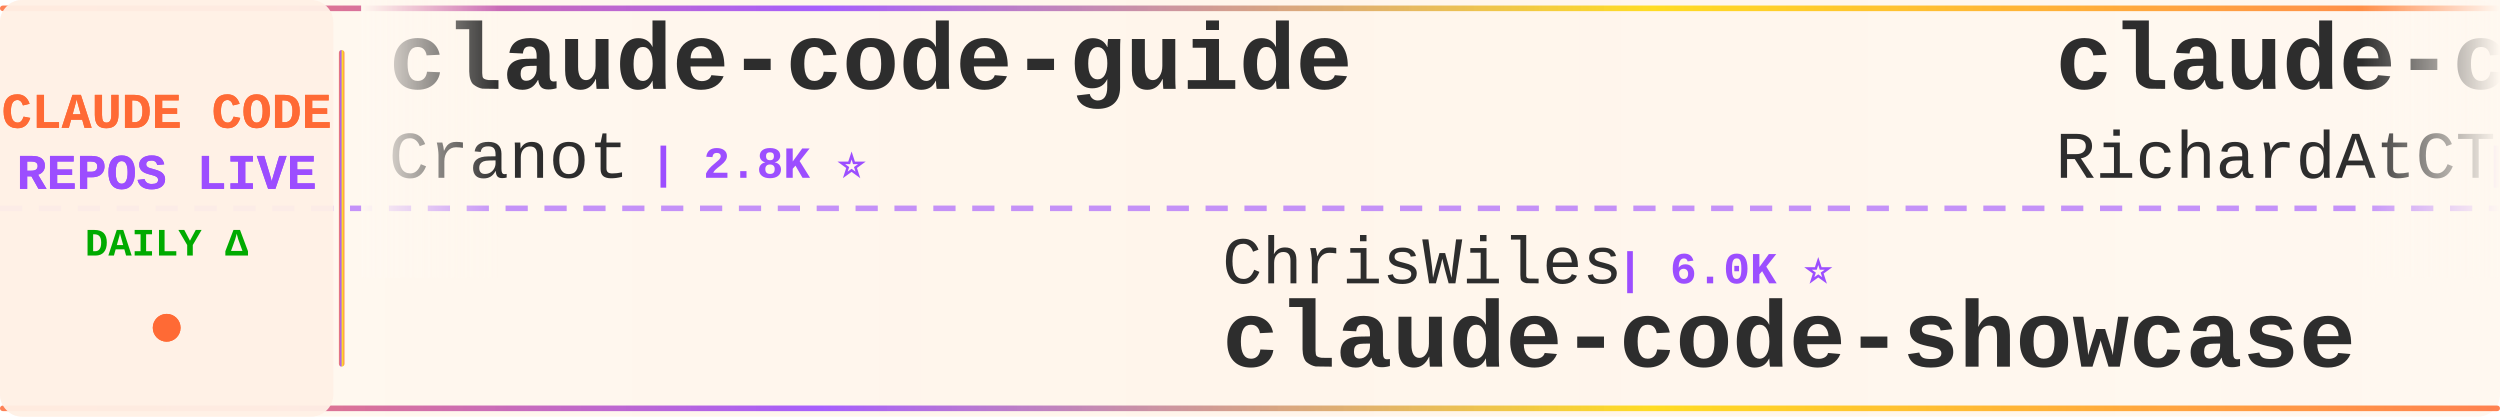
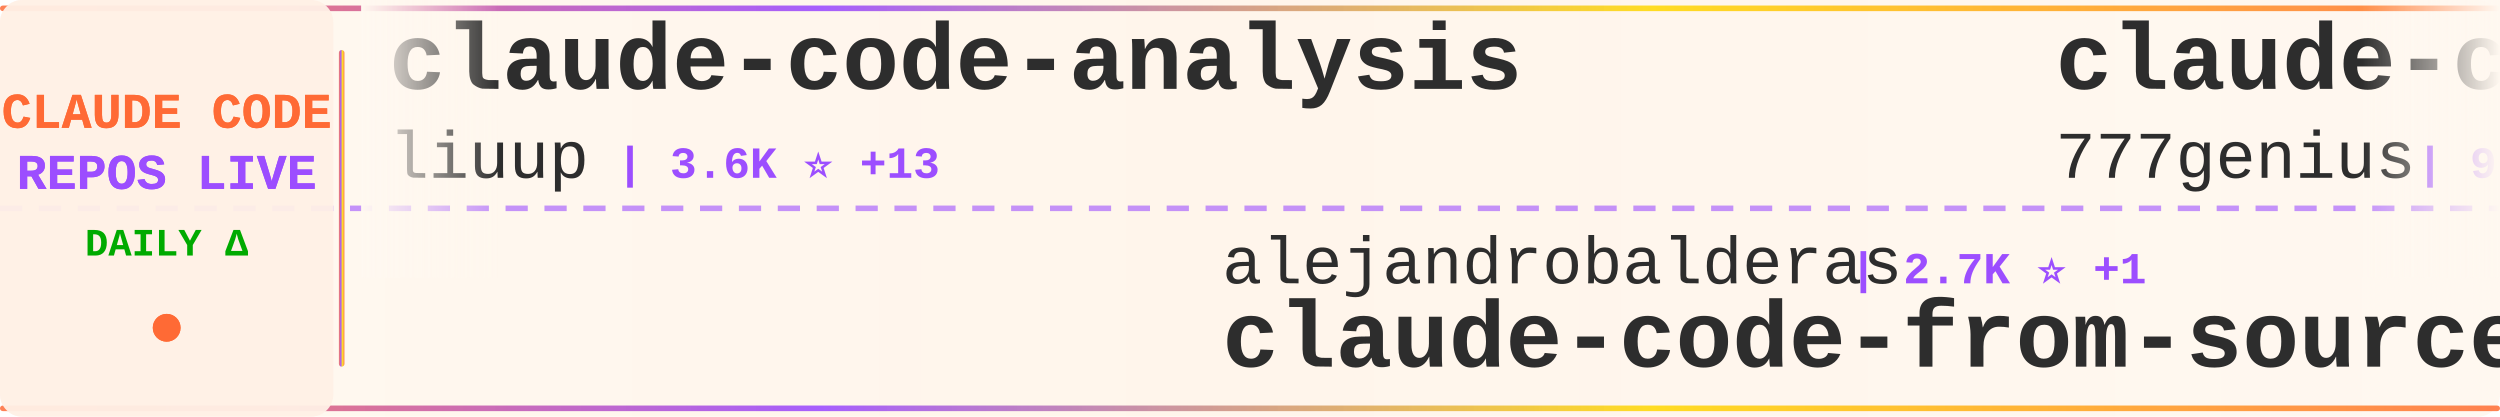
<svg xmlns="http://www.w3.org/2000/svg" width="900" height="150">
  <defs>
    <linearGradient id="tickerBg" x1="0%" y1="0%" x2="100%" y2="0%">
      <stop offset="0%" style="stop-color:#fff8f0;stop-opacity:0.98" />
      <stop offset="50%" style="stop-color:#fff5eb;stop-opacity:1" />
      <stop offset="100%" style="stop-color:#fff8f0;stop-opacity:0.98" />
    </linearGradient>
    <linearGradient id="borderGrad" x1="0%" y1="0%" x2="100%" y2="0%">
      <stop offset="0%" style="stop-color:#FF6B35;stop-opacity:0.85">
        <animate attributeName="stop-opacity" values="0.85;1;0.85" dur="2s" repeatCount="indefinite" />
      </stop>
      <stop offset="33%" style="stop-color:#9C4EFF;stop-opacity:0.9">
        <animate attributeName="stop-opacity" values="0.9;1;0.9" dur="2.2s" repeatCount="indefinite" />
      </stop>
      <stop offset="66%" style="stop-color:#FFD700;stop-opacity:0.85">
        <animate attributeName="stop-opacity" values="0.85;1;0.85" dur="1.8s" repeatCount="indefinite" />
      </stop>
      <stop offset="100%" style="stop-color:#FF6B35;stop-opacity:0.85">
        <animate attributeName="stop-opacity" values="0.85;1;0.85" dur="2s" repeatCount="indefinite" />
      </stop>
    </linearGradient>
    <filter id="textGlow">
      <feGaussianBlur stdDeviation="0.15" result="coloredBlur" />
      <feMerge>
        <feMergeNode in="coloredBlur" />
        <feMergeNode in="SourceGraphic" />
      </feMerge>
    </filter>
    <filter id="metricGlow">
      <feGaussianBlur stdDeviation="0.2" result="coloredBlur" />
      <feMerge>
        <feMergeNode in="coloredBlur" />
        <feMergeNode in="SourceGraphic" />
      </feMerge>
    </filter>
    <linearGradient id="leftFade" x1="0%" y1="0%" x2="100%" y2="0%">
      <stop offset="0%" style="stop-color:#fff8f0;stop-opacity:1" />
      <stop offset="100%" style="stop-color:#fff8f0;stop-opacity:0" />
    </linearGradient>
    <linearGradient id="rightFade" x1="0%" y1="0%" x2="100%" y2="0%">
      <stop offset="0%" style="stop-color:#fff8f0;stop-opacity:0" />
      <stop offset="100%" style="stop-color:#fff8f0;stop-opacity:1" />
    </linearGradient>
  </defs>
  <rect width="900" height="150" fill="url(#tickerBg)" rx="8" />
  <rect x="0" y="2" width="900" height="2" fill="url(#borderGrad)" rx="1" />
  <rect x="0" y="146" width="900" height="2" fill="url(#borderGrad)" rx="1" />
  <line x1="0" y1="75" x2="900" y2="75" stroke="#9C4EFF" stroke-width="2" stroke-dasharray="8 6" opacity="0.6" />
  <rect x="0" y="0" width="120" height="150" fill="#fff0e6" opacity="0.95" rx="8" />
  <text x="60" y="46" font-family="'Courier New', monospace" font-size="18" font-weight="bold" fill="#FF6B35" text-anchor="middle" filter="url(#textGlow)">
    CLAUDE CODE
  </text>
  <text x="60" y="68" font-family="'Courier New', monospace" font-size="18" font-weight="bold" fill="#9C4EFF" text-anchor="middle" filter="url(#textGlow)">
    REPOS LIVE
  </text>
  <text x="60" y="92" font-family="'Courier New', monospace" font-size="14" font-weight="bold" fill="#00aa00" text-anchor="middle">
    DAILY Δ
  </text>
  <circle cx="60" cy="118" r="5" fill="#FF6B35" filter="url(#metricGlow)">
    <animate attributeName="r" values="4;6;4" dur="1.5s" repeatCount="indefinite" />
    <animate attributeName="opacity" values="0.6;1;0.6" dur="1.5s" repeatCount="indefinite" />
  </circle>
  <rect x="122" y="18" width="2" height="114" fill="url(#borderGrad)" rx="1" />
  <clipPath id="tickerClip">
    <rect x="130" y="0" width="770" height="150" />
  </clipPath>
  <g clip-path="url(#tickerClip)">
    <g id="tickerItems">
      <animateTransform attributeName="transform" attributeType="XML" type="translate" from="0 0" to="-3000 0" dur="54s" repeatCount="indefinite" />
      <g transform="translate(0, 0)">
-         <text x="140" y="32" font-family="'Courier New', monospace" font-size="34" font-weight="bold" fill="#2d2d2d">claude-code-guide</text>
-         <text x="140" y="64" font-family="'Courier New', monospace" font-size="24" font-weight="normal" fill="#2d2d2d" opacity="1.0">Cranot</text>
-         <text x="234" y="64" font-family="'Courier New', monospace" font-size="16" font-weight="bold" fill="#9C4EFF"> | 2.8K ⭐</text>
+         <text x="140" y="32" font-family="'Courier New', monospace" font-size="34" font-weight="bold" fill="#2d2d2d">claude-code-analysis</text>
+         <text x="140" y="64" font-family="'Courier New', monospace" font-size="24" font-weight="normal" fill="#2d2d2d" opacity="1.0">liuup</text>
+         <text x="222" y="64" font-family="'Courier New', monospace" font-size="16" font-weight="bold" fill="#9C4EFF"> | 3.6K ⭐ +13</text>
      </g>
      <g transform="translate(300, 0)">
-         <text x="140" y="102" font-family="'Courier New', monospace" font-size="24" font-weight="normal" fill="#2d2d2d" opacity="1.0">ChrisWiles</text>
-         <text x="282" y="102" font-family="'Courier New', monospace" font-size="16" font-weight="bold" fill="#9C4EFF"> | 6.0K ⭐</text>
-         <text x="140" y="132" font-family="'Courier New', monospace" font-size="34" font-weight="bold" fill="#2d2d2d">claude-code-showcase</text>
+         <text x="140" y="102" font-family="'Courier New', monospace" font-size="24" font-weight="normal" fill="#2d2d2d" opacity="1.0">alejandrobalderas</text>
+         <text x="366" y="102" font-family="'Courier New', monospace" font-size="16" font-weight="bold" fill="#9C4EFF"> | 2.7K ⭐ +1</text>
+         <text x="140" y="132" font-family="'Courier New', monospace" font-size="34" font-weight="bold" fill="#2d2d2d">claude-code-from-source</text>
      </g>
      <g transform="translate(600, 0)">
-         <text x="140" y="32" font-family="'Courier New', monospace" font-size="34" font-weight="bold" fill="#2d2d2d">claude-code-telegram</text>
-         <text x="140" y="64" font-family="'Courier New', monospace" font-size="24" font-weight="normal" fill="#2d2d2d" opacity="1.0">RichardAtCT</text>
-         <text x="294" y="64" font-family="'Courier New', monospace" font-size="16" font-weight="bold" fill="#9C4EFF"> | 2.7K ⭐ +1</text>
+         <text x="140" y="32" font-family="'Courier New', monospace" font-size="34" font-weight="bold" fill="#2d2d2d">claude-code-source-code</text>
+         <text x="140" y="64" font-family="'Courier New', monospace" font-size="24" font-weight="normal" fill="#2d2d2d" opacity="1.0">777genius</text>
+         <text x="270" y="64" font-family="'Courier New', monospace" font-size="16" font-weight="bold" fill="#9C4EFF"> | 921 ⭐ +1</text>
      </g>
      <g transform="translate(900, 0)">
-         <text x="140" y="102" font-family="'Courier New', monospace" font-size="24" font-weight="normal" fill="#2d2d2d" opacity="1.0">krusemediallc</text>
-         <text x="318" y="102" font-family="'Courier New', monospace" font-size="16" font-weight="bold" fill="#9C4EFF"> | 1.0K ⭐ +2</text>
-         <text x="140" y="132" font-family="'Courier New', monospace" font-size="34" font-weight="bold" fill="#2d2d2d">arcads-claude-code</text>
+         <text x="140" y="102" font-family="'Courier New', monospace" font-size="24" font-weight="normal" fill="#2d2d2d" opacity="1.0">ChinaSiro</text>
+         <text x="270" y="102" font-family="'Courier New', monospace" font-size="16" font-weight="bold" fill="#9C4EFF"> | 9.6K ⭐ +3</text>
+         <text x="140" y="132" font-family="'Courier New', monospace" font-size="34" font-weight="bold" fill="#2d2d2d">claude-code-sourcemap</text>
      </g>
      <g transform="translate(1200, 0)">
-         <text x="140" y="32" font-family="'Courier New', monospace" font-size="34" font-weight="bold" fill="#2d2d2d">learn-claude-code</text>
-         <text x="140" y="64" font-family="'Courier New', monospace" font-size="24" font-weight="normal" fill="#2d2d2d" opacity="1.0">shareAI-lab</text>
-         <text x="294" y="64" font-family="'Courier New', monospace" font-size="16" font-weight="bold" fill="#9C4EFF"> | 71.7K ⭐ +181</text>
+         <text x="140" y="32" font-family="'Courier New', monospace" font-size="34" font-weight="bold" fill="#2d2d2d">collection-claude-code-s...</text>
+         <text x="140" y="64" font-family="'Courier New', monospace" font-size="24" font-weight="normal" fill="#2d2d2d" opacity="1.0">chauncygu</text>
+         <text x="270" y="64" font-family="'Courier New', monospace" font-size="16" font-weight="bold" fill="#9C4EFF"> | 2.8K ⭐ +3</text>
      </g>
      <g transform="translate(1500, 0)">
-         <text x="140" y="102" font-family="'Courier New', monospace" font-size="24" font-weight="normal" fill="#2d2d2d" opacity="1.0">shanraisshan</text>
-         <text x="306" y="102" font-family="'Courier New', monospace" font-size="16" font-weight="bold" fill="#9C4EFF"> | 63.2K ⭐ +64</text>
-         <text x="140" y="132" font-family="'Courier New', monospace" font-size="34" font-weight="bold" fill="#2d2d2d">claude-code-best-practic...</text>
+         <text x="140" y="102" font-family="'Courier New', monospace" font-size="24" font-weight="normal" fill="#2d2d2d" opacity="1.0">zstmfhy</text>
+         <text x="246" y="102" font-family="'Courier New', monospace" font-size="16" font-weight="bold" fill="#9C4EFF"> | 190 ⭐</text>
+         <text x="140" y="132" font-family="'Courier New', monospace" font-size="34" font-weight="bold" fill="#2d2d2d">Claude-code</text>
      </g>
      <g transform="translate(1800, 0)">
-         <text x="140" y="32" font-family="'Courier New', monospace" font-size="34" font-weight="bold" fill="#2d2d2d">my-claude-code-setup</text>
-         <text x="140" y="64" font-family="'Courier New', monospace" font-size="24" font-weight="normal" fill="#2d2d2d" opacity="1.0">centminmod</text>
-         <text x="282" y="64" font-family="'Courier New', monospace" font-size="16" font-weight="bold" fill="#9C4EFF"> | 2.5K ⭐ +1</text>
+         <text x="140" y="32" font-family="'Courier New', monospace" font-size="34" font-weight="bold" fill="#2d2d2d">claude-code-video-toolki...</text>
+         <text x="140" y="64" font-family="'Courier New', monospace" font-size="24" font-weight="normal" fill="#2d2d2d" opacity="1.0">digitalsamba</text>
+         <text x="306" y="64" font-family="'Courier New', monospace" font-size="16" font-weight="bold" fill="#9C4EFF"> | 1.8K ⭐ +4</text>
      </g>
      <g transform="translate(2100, 0)">
-         <text x="140" y="102" font-family="'Courier New', monospace" font-size="24" font-weight="normal" fill="#2d2d2d" opacity="1.0">multica-ai</text>
-         <text x="282" y="102" font-family="'Courier New', monospace" font-size="16" font-weight="bold" fill="#9C4EFF"> | 194.6K ⭐ +381</text>
-         <text x="140" y="132" font-family="'Courier New', monospace" font-size="34" font-weight="bold" fill="#2d2d2d">andrej-karpathy-skills</text>
+         <text x="140" y="102" font-family="'Courier New', monospace" font-size="24" font-weight="normal" fill="#2d2d2d" opacity="1.0">repowise-dev</text>
+         <text x="306" y="102" font-family="'Courier New', monospace" font-size="16" font-weight="bold" fill="#9C4EFF"> | 1.2K ⭐ +1</text>
+         <text x="140" y="132" font-family="'Courier New', monospace" font-size="34" font-weight="bold" fill="#2d2d2d">claude-code-prompts</text>
      </g>
      <g transform="translate(2400, 0)">
-         <text x="140" y="32" font-family="'Courier New', monospace" font-size="34" font-weight="bold" fill="#2d2d2d">claude-code-action</text>
-         <text x="140" y="64" font-family="'Courier New', monospace" font-size="24" font-weight="normal" fill="#2d2d2d" opacity="1.0">anthropics</text>
-         <text x="282" y="64" font-family="'Courier New', monospace" font-size="16" font-weight="bold" fill="#9C4EFF"> | 8.4K ⭐ +7</text>
+         <text x="140" y="32" font-family="'Courier New', monospace" font-size="34" font-weight="bold" fill="#2d2d2d">claude-code-harness</text>
+         <text x="140" y="64" font-family="'Courier New', monospace" font-size="24" font-weight="normal" fill="#2d2d2d" opacity="1.0">Chachamaru127</text>
+         <text x="318" y="64" font-family="'Courier New', monospace" font-size="16" font-weight="bold" fill="#9C4EFF"> | 3.0K ⭐ +3</text>
      </g>
      <g transform="translate(2700, 0)">
-         <text x="140" y="102" font-family="'Courier New', monospace" font-size="24" font-weight="normal" fill="#2d2d2d" opacity="1.0">ykdojo</text>
-         <text x="234" y="102" font-family="'Courier New', monospace" font-size="16" font-weight="bold" fill="#9C4EFF"> | 9.4K ⭐ +14</text>
-         <text x="140" y="132" font-family="'Courier New', monospace" font-size="34" font-weight="bold" fill="#2d2d2d">claude-code-tips</text>
+         <text x="140" y="102" font-family="'Courier New', monospace" font-size="24" font-weight="normal" fill="#2d2d2d" opacity="1.0">jqueryscript</text>
+         <text x="306" y="102" font-family="'Courier New', monospace" font-size="16" font-weight="bold" fill="#9C4EFF"> | 471 ⭐ +2</text>
+         <text x="140" y="132" font-family="'Courier New', monospace" font-size="34" font-weight="bold" fill="#2d2d2d">awesome-claude-code</text>
      </g>
      <g transform="translate(3000, 0)">
-         <text x="140" y="32" font-family="'Courier New', monospace" font-size="34" font-weight="bold" fill="#2d2d2d">claude-code-guide</text>
-         <text x="140" y="64" font-family="'Courier New', monospace" font-size="24" font-weight="normal" fill="#2d2d2d" opacity="1.0">Cranot</text>
-         <text x="234" y="64" font-family="'Courier New', monospace" font-size="16" font-weight="bold" fill="#9C4EFF"> | 2.8K ⭐</text>
+         <text x="140" y="32" font-family="'Courier New', monospace" font-size="34" font-weight="bold" fill="#2d2d2d">claude-code-analysis</text>
+         <text x="140" y="64" font-family="'Courier New', monospace" font-size="24" font-weight="normal" fill="#2d2d2d" opacity="1.0">liuup</text>
+         <text x="222" y="64" font-family="'Courier New', monospace" font-size="16" font-weight="bold" fill="#9C4EFF"> | 3.6K ⭐ +13</text>
      </g>
      <g transform="translate(3300, 0)">
-         <text x="140" y="102" font-family="'Courier New', monospace" font-size="24" font-weight="normal" fill="#2d2d2d" opacity="1.0">ChrisWiles</text>
-         <text x="282" y="102" font-family="'Courier New', monospace" font-size="16" font-weight="bold" fill="#9C4EFF"> | 6.0K ⭐</text>
-         <text x="140" y="132" font-family="'Courier New', monospace" font-size="34" font-weight="bold" fill="#2d2d2d">claude-code-showcase</text>
+         <text x="140" y="102" font-family="'Courier New', monospace" font-size="24" font-weight="normal" fill="#2d2d2d" opacity="1.0">alejandrobalderas</text>
+         <text x="366" y="102" font-family="'Courier New', monospace" font-size="16" font-weight="bold" fill="#9C4EFF"> | 2.7K ⭐ +1</text>
+         <text x="140" y="132" font-family="'Courier New', monospace" font-size="34" font-weight="bold" fill="#2d2d2d">claude-code-from-source</text>
      </g>
      <g transform="translate(3600, 0)">
-         <text x="140" y="32" font-family="'Courier New', monospace" font-size="34" font-weight="bold" fill="#2d2d2d">claude-code-telegram</text>
-         <text x="140" y="64" font-family="'Courier New', monospace" font-size="24" font-weight="normal" fill="#2d2d2d" opacity="1.0">RichardAtCT</text>
-         <text x="294" y="64" font-family="'Courier New', monospace" font-size="16" font-weight="bold" fill="#9C4EFF"> | 2.7K ⭐ +1</text>
+         <text x="140" y="32" font-family="'Courier New', monospace" font-size="34" font-weight="bold" fill="#2d2d2d">claude-code-source-code</text>
+         <text x="140" y="64" font-family="'Courier New', monospace" font-size="24" font-weight="normal" fill="#2d2d2d" opacity="1.0">777genius</text>
+         <text x="270" y="64" font-family="'Courier New', monospace" font-size="16" font-weight="bold" fill="#9C4EFF"> | 921 ⭐ +1</text>
      </g>
      <g transform="translate(3900, 0)">
-         <text x="140" y="102" font-family="'Courier New', monospace" font-size="24" font-weight="normal" fill="#2d2d2d" opacity="1.0">krusemediallc</text>
-         <text x="318" y="102" font-family="'Courier New', monospace" font-size="16" font-weight="bold" fill="#9C4EFF"> | 1.0K ⭐ +2</text>
-         <text x="140" y="132" font-family="'Courier New', monospace" font-size="34" font-weight="bold" fill="#2d2d2d">arcads-claude-code</text>
+         <text x="140" y="102" font-family="'Courier New', monospace" font-size="24" font-weight="normal" fill="#2d2d2d" opacity="1.0">ChinaSiro</text>
+         <text x="270" y="102" font-family="'Courier New', monospace" font-size="16" font-weight="bold" fill="#9C4EFF"> | 9.6K ⭐ +3</text>
+         <text x="140" y="132" font-family="'Courier New', monospace" font-size="34" font-weight="bold" fill="#2d2d2d">claude-code-sourcemap</text>
      </g>
    </g>
  </g>
  <rect x="130" y="0" width="50" height="100" fill="url(#leftFade)" />
  <rect x="850" y="0" width="50" height="100" fill="url(#rightFade)" />
</svg>
